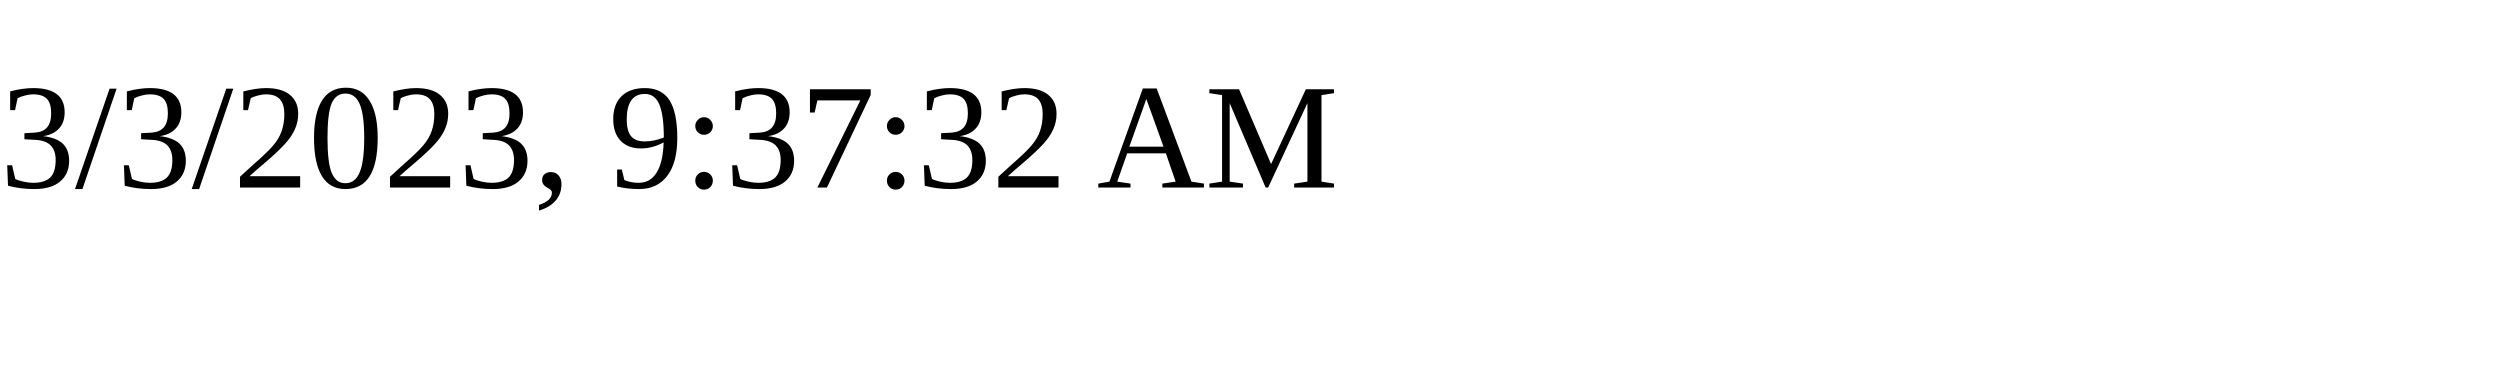
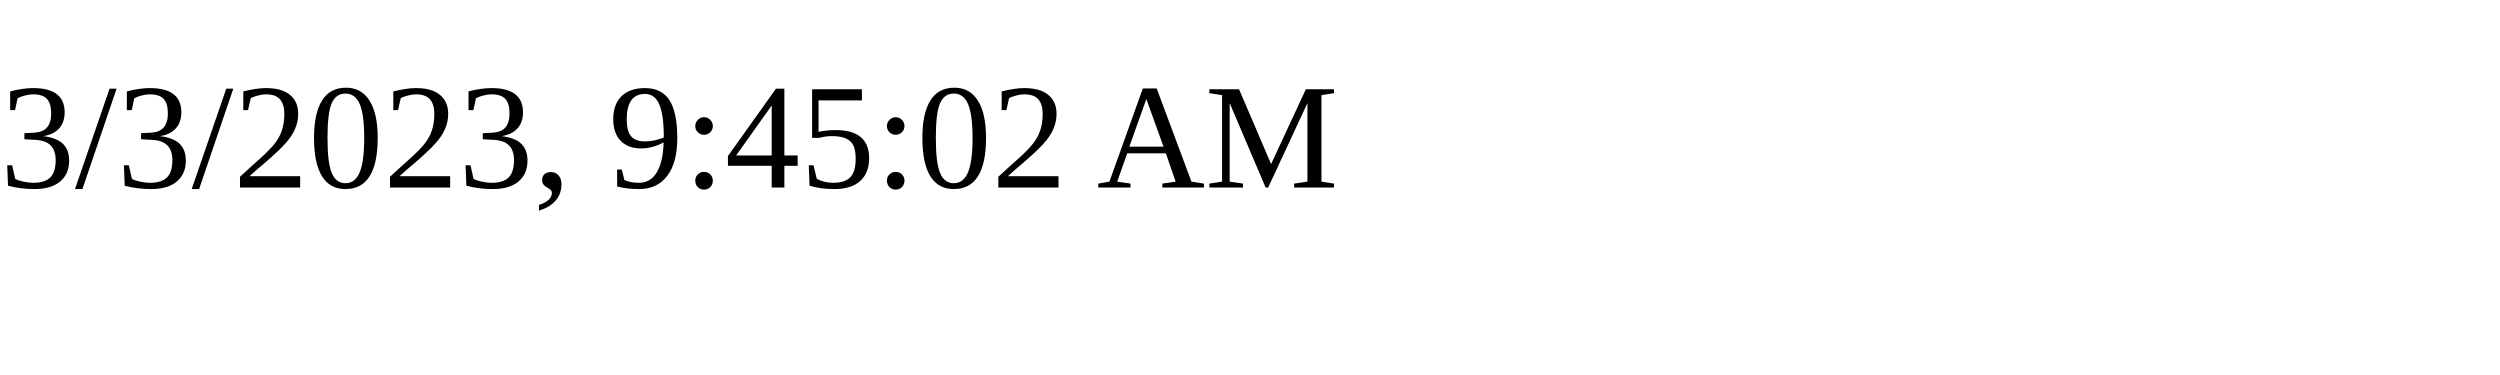
<svg xmlns="http://www.w3.org/2000/svg" height="30" width="200">
-   <text x="0" y="15">3/3/2023, 9:37:32 AM</text>
+   <text x="0" y="15">3/3/2023, 9:45:02 AM</text>
</svg>
